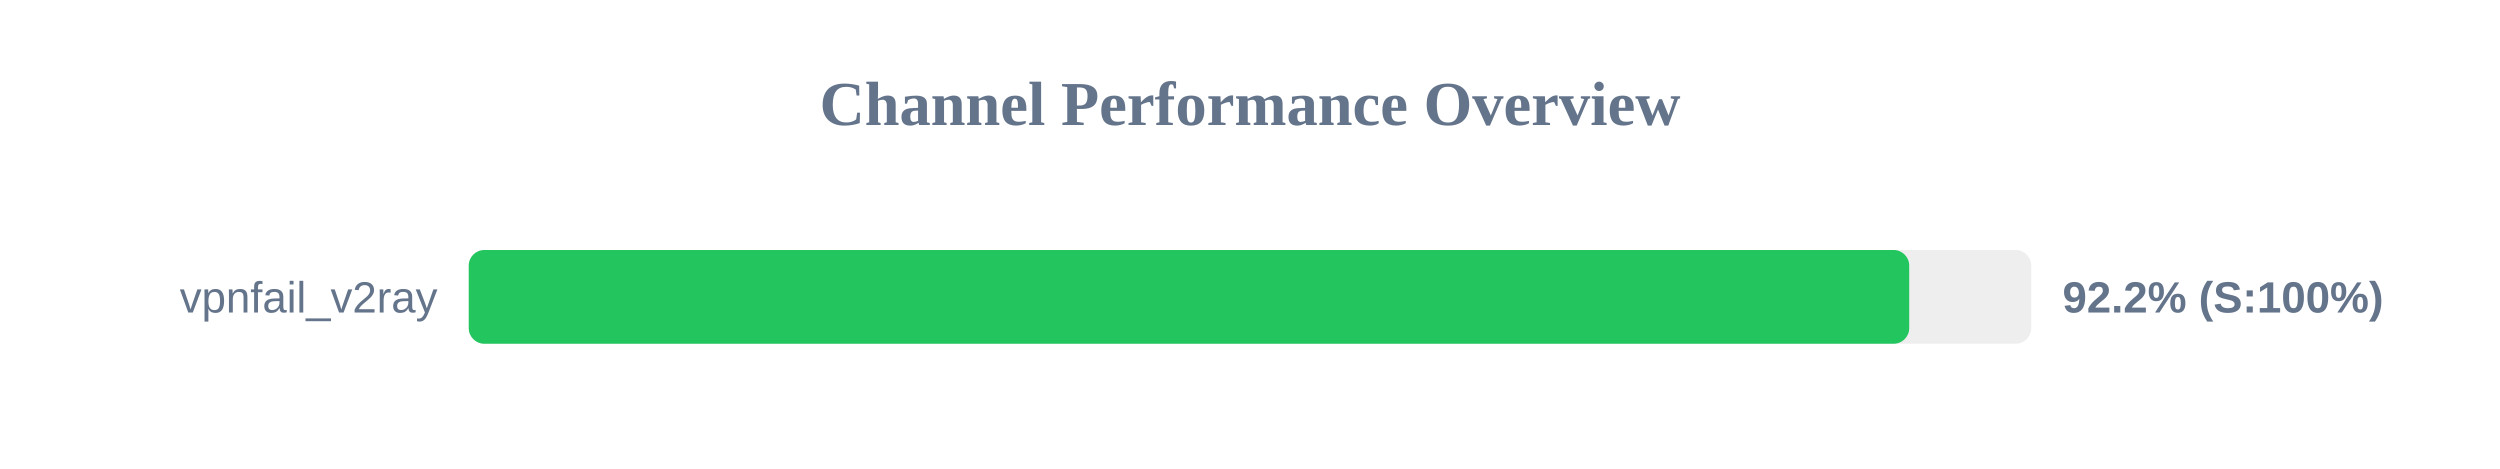
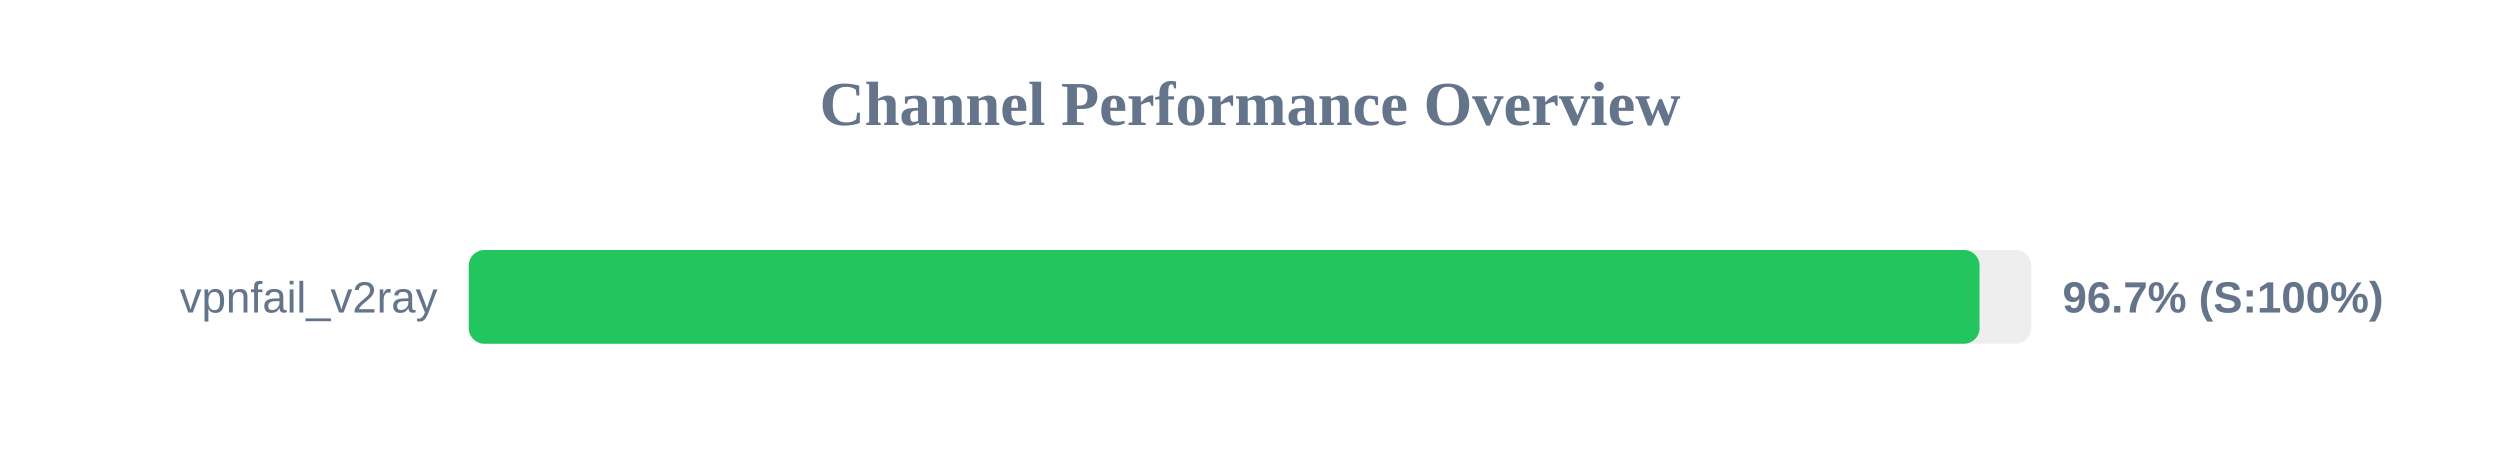
<svg xmlns="http://www.w3.org/2000/svg" width="800" height="150" version="1.1">
  <style>
        .row { font: 14px Arial; fill: #64748b; }
        .score { font: bold 14px Arial; fill: #64748b; }
    </style>
  <text x="400" y="40" text-anchor="middle" font-size="20px" font-weight="bold" fill="#64748b">Channel Performance Overview</text>
  <rect x="150" y="80" width="500" height="30" fill="#eee" rx="5" />
-   <rect x="150" y="80" width="460.95" height="30" fill="#22c55e" rx="5" />
+   <rect x="150" y="80" width="483.45" height="30" fill="#22c55e" rx="5" />
  <text x="140" y="100" text-anchor="end" class="row">vpnfail_v2ray</text>
-   <text x="660" y="100" text-anchor="start" class="score">92.2% (S:100%)</text>
+   <text x="660" y="100" text-anchor="start" class="score">96.7% (S:100%)</text>
</svg>
